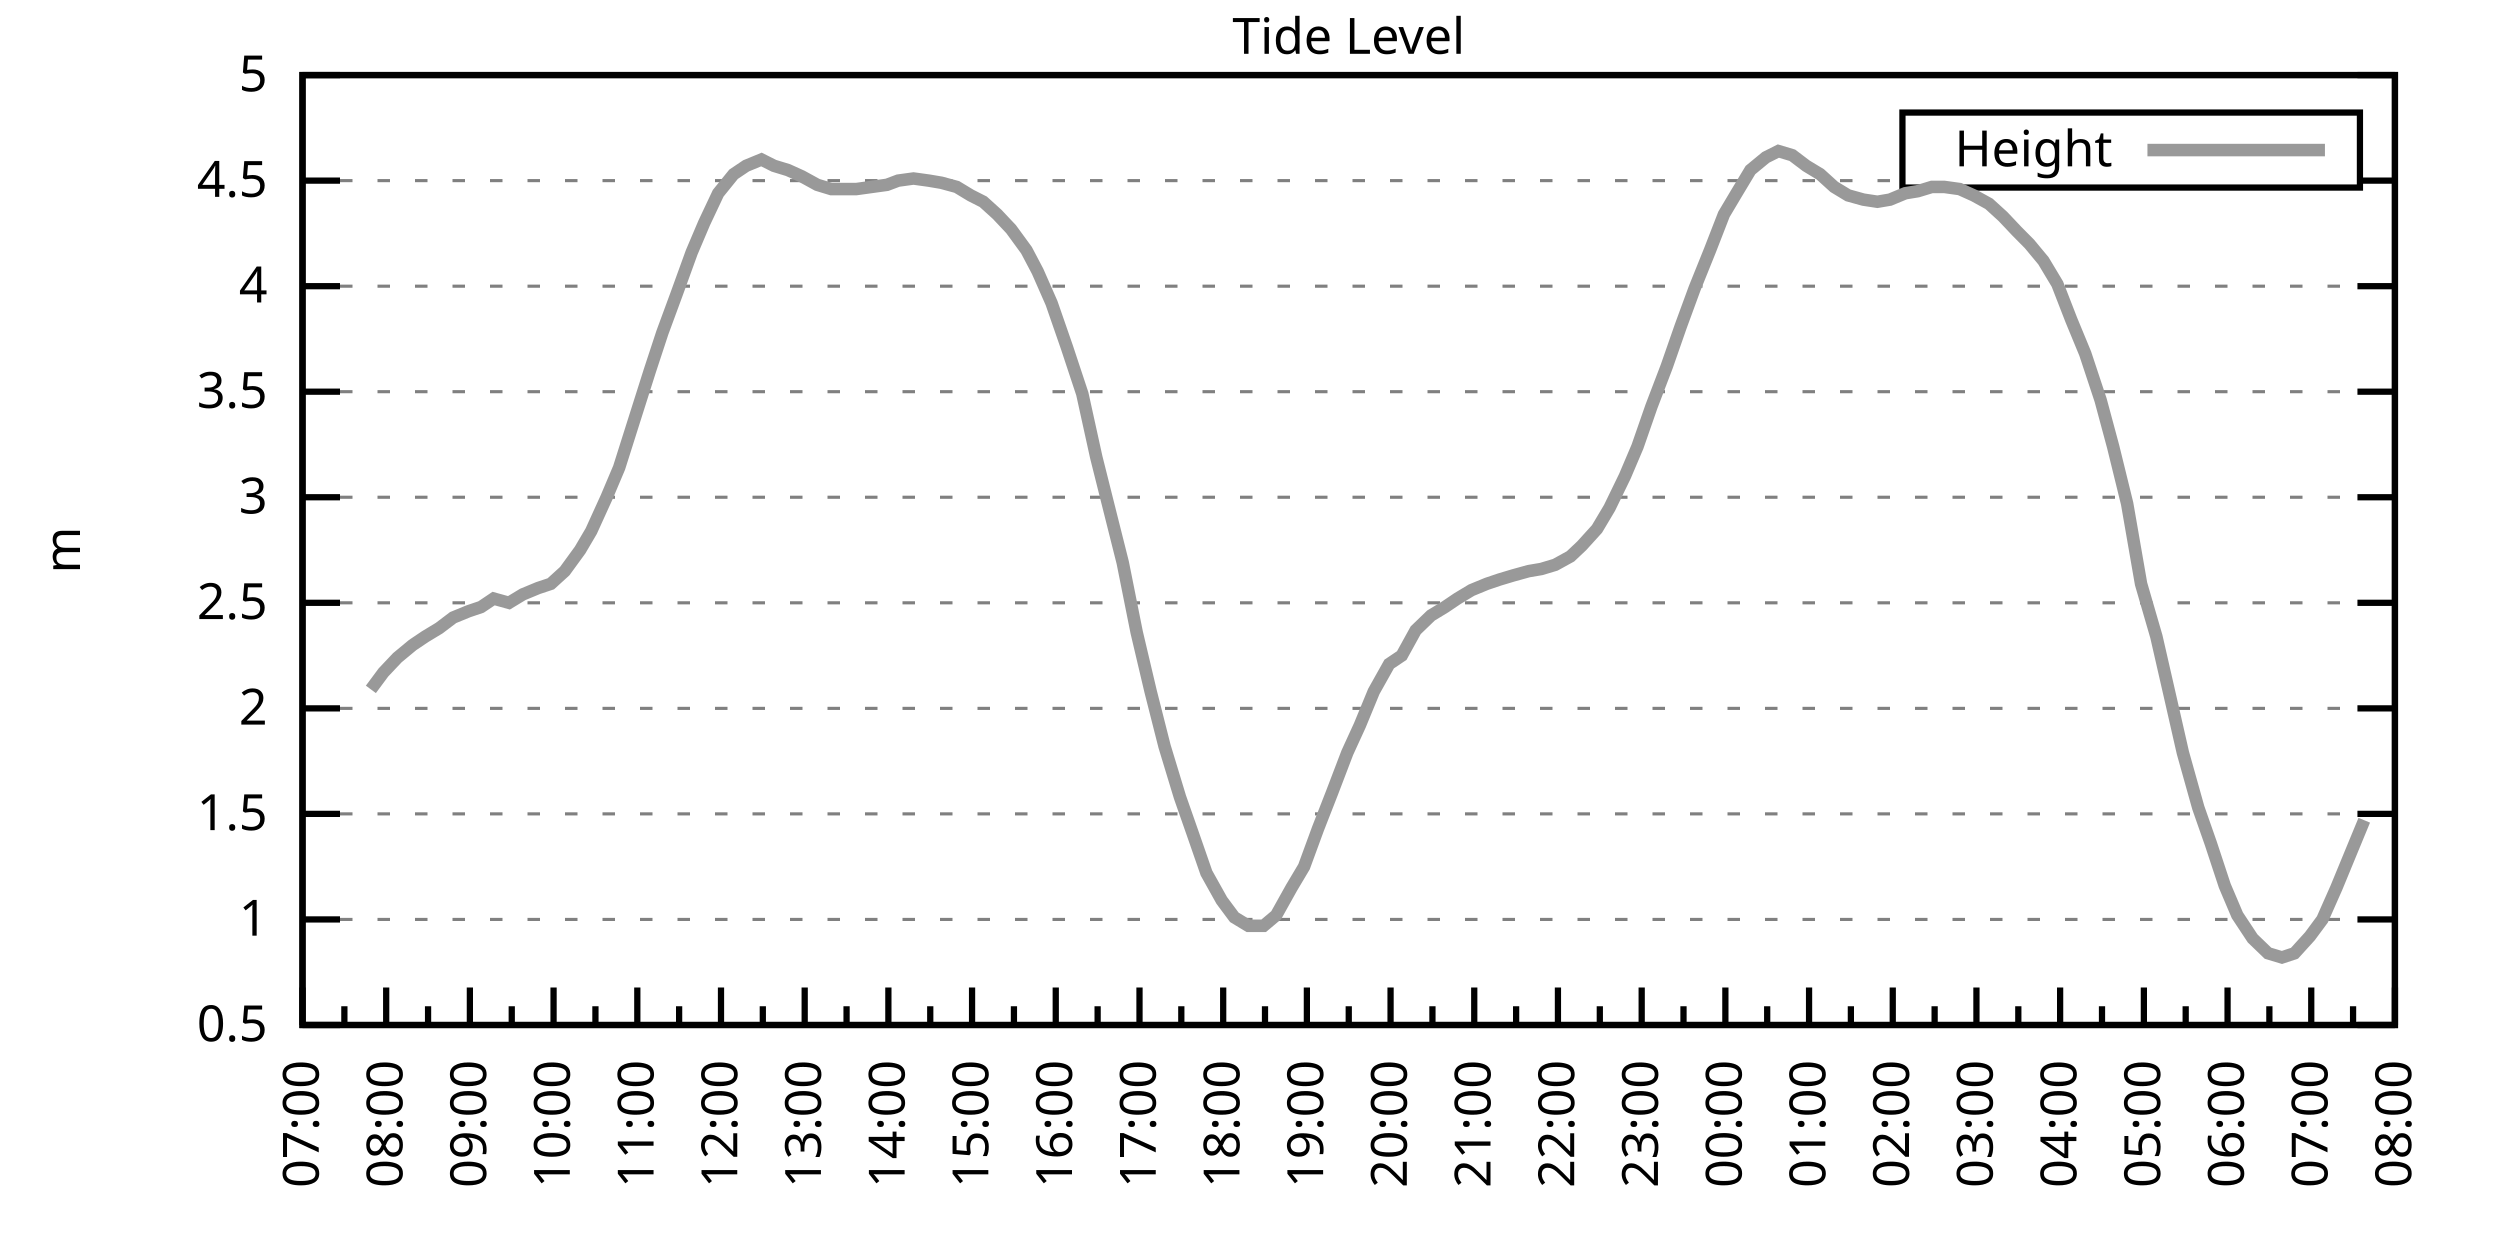
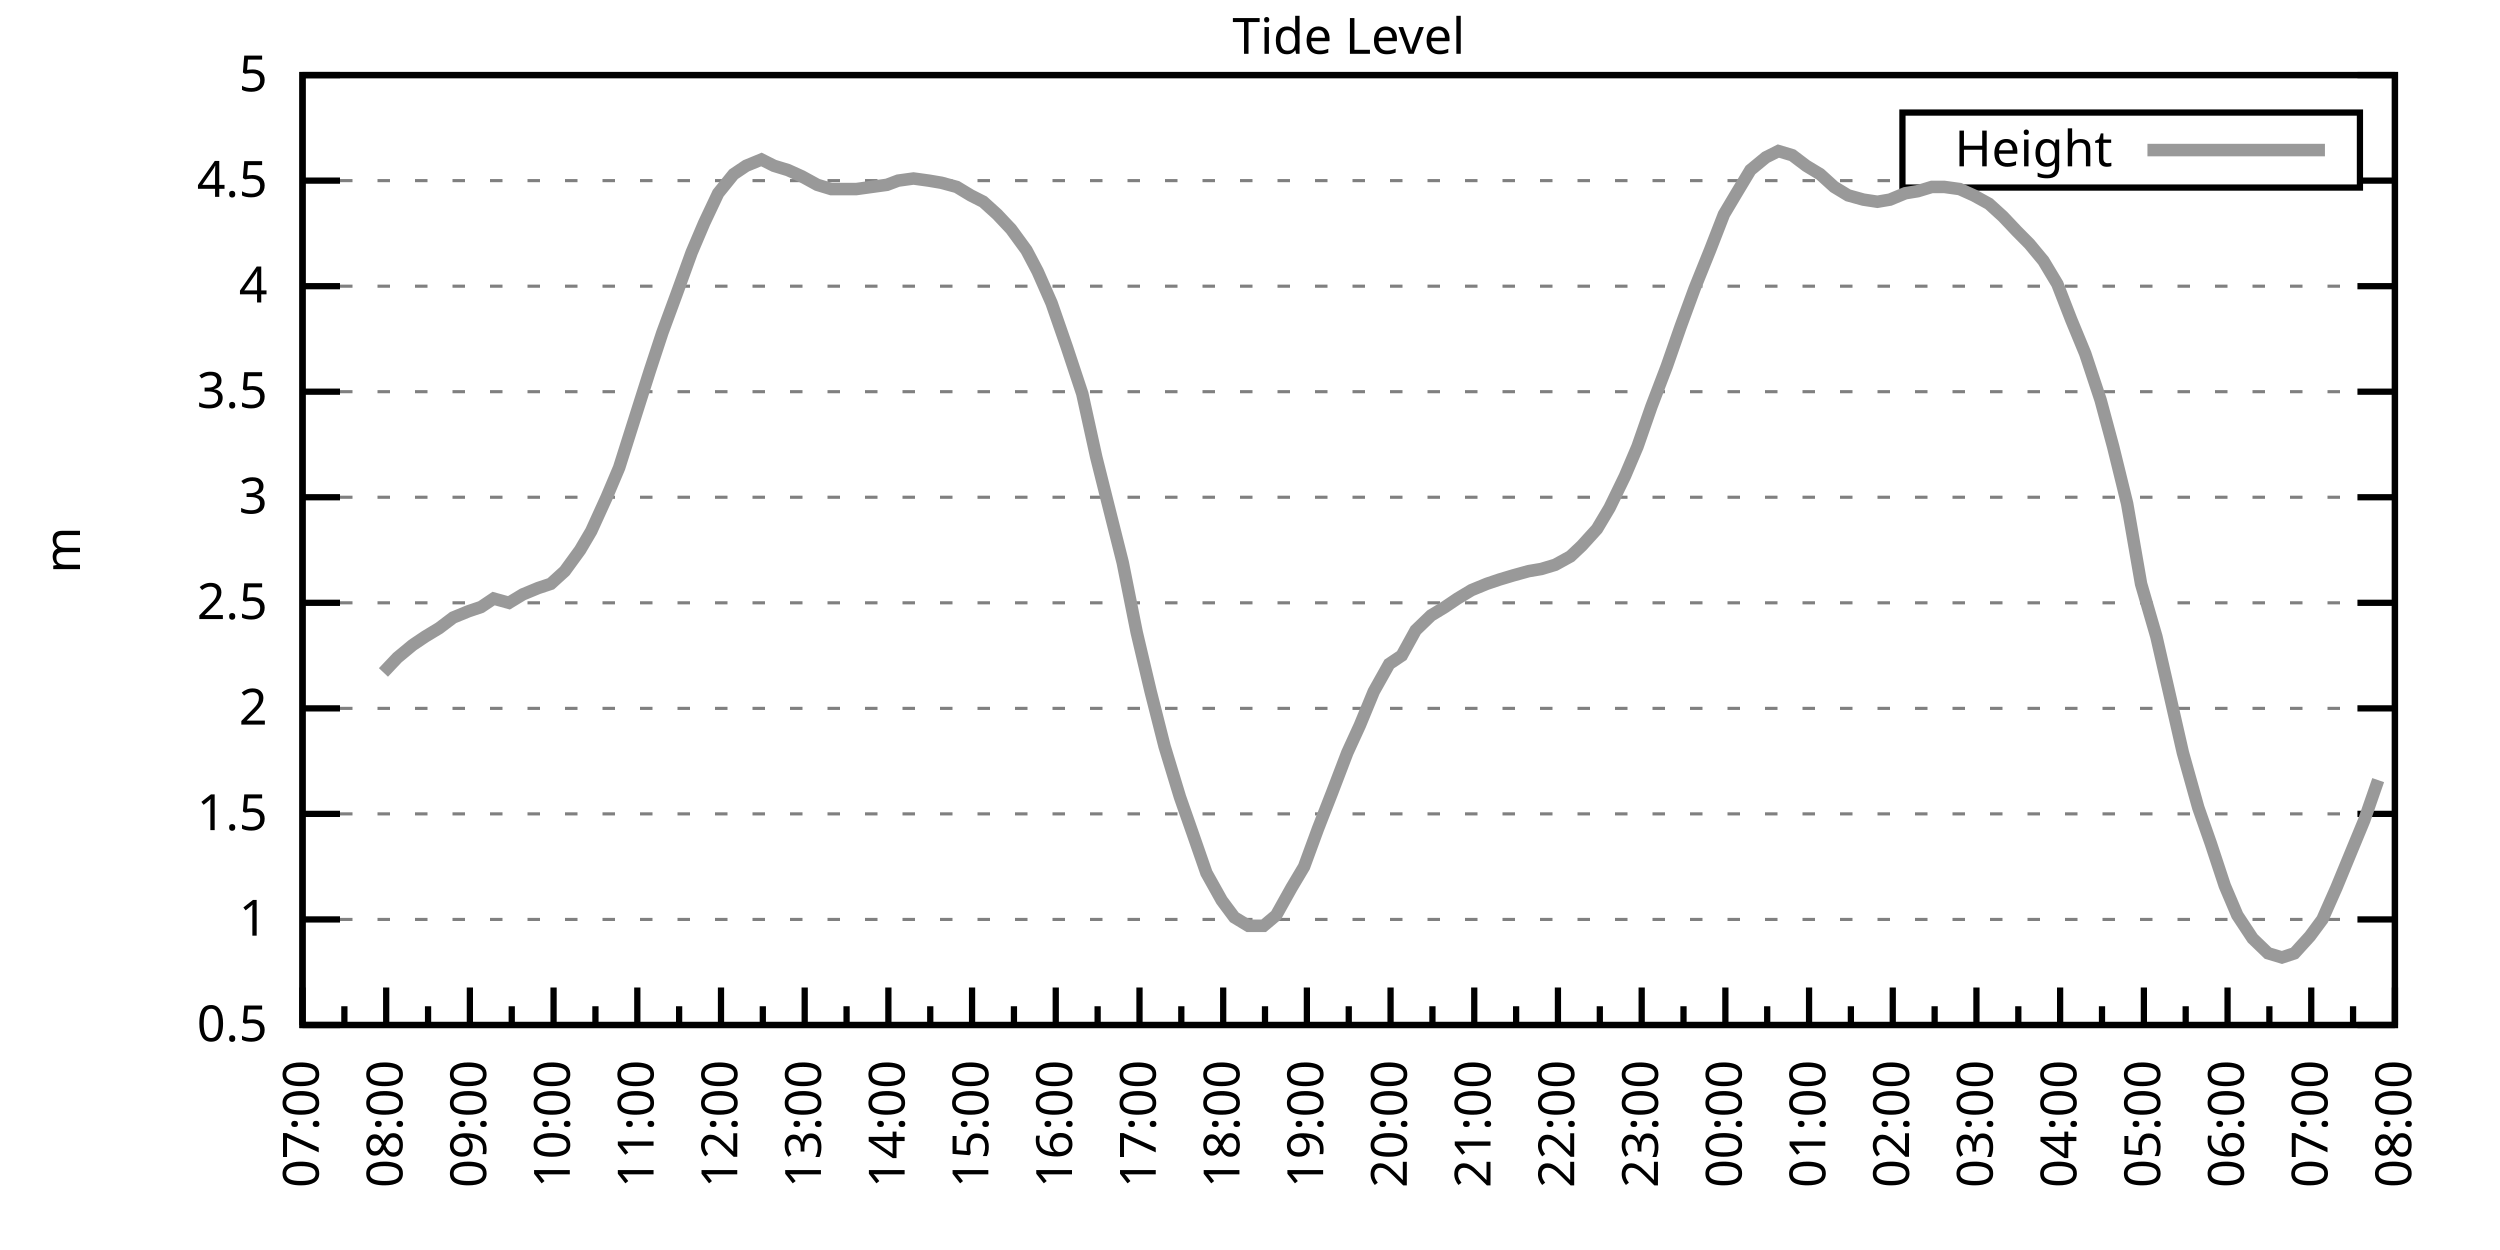
<svg xmlns="http://www.w3.org/2000/svg" xmlns:xlink="http://www.w3.org/1999/xlink" width="400" height="200" viewBox="0 0 400 200">
  <g id="gnuplot_canvas">
    <rect x="0" y="0" width="400" height="200" fill="none" />
    <defs>
      <circle id="gpDot" r="0.5" stroke-width="0.5" stroke="currentColor" />
      <path id="gpPt0" stroke-width="0.333" stroke="currentColor" d="M-1,0 h2 M0,-1 v2" />
      <path id="gpPt1" stroke-width="0.333" stroke="currentColor" d="M-1,-1 L1,1 M1,-1 L-1,1" />
      <path id="gpPt2" stroke-width="0.333" stroke="currentColor" d="M-1,0 L1,0 M0,-1 L0,1 M-1,-1 L1,1 M-1,1 L1,-1" />
      <rect id="gpPt3" stroke-width="0.333" stroke="currentColor" x="-1" y="-1" width="2" height="2" />
      <rect id="gpPt4" stroke-width="0.333" stroke="currentColor" fill="currentColor" x="-1" y="-1" width="2" height="2" />
      <circle id="gpPt5" stroke-width="0.333" stroke="currentColor" cx="0" cy="0" r="1" />
      <use xlink:href="#gpPt5" id="gpPt6" fill="currentColor" stroke="none" />
      <path id="gpPt7" stroke-width="0.333" stroke="currentColor" d="M0,-1.33 L-1.33,0.67 L1.33,0.67 z" />
      <use xlink:href="#gpPt7" id="gpPt8" fill="currentColor" stroke="none" />
      <use xlink:href="#gpPt7" id="gpPt9" stroke="currentColor" transform="rotate(180)" />
      <use xlink:href="#gpPt9" id="gpPt10" fill="currentColor" stroke="none" />
      <use xlink:href="#gpPt3" id="gpPt11" stroke="currentColor" transform="rotate(45)" />
      <use xlink:href="#gpPt11" id="gpPt12" fill="currentColor" stroke="none" />
      <path id="gpPt13" stroke-width="0.333" stroke="currentColor" d="M0,1.330 L1.265,0.411 L0.782,-1.067 L-0.782,-1.076 L-1.265,0.411 z" />
      <use xlink:href="#gpPt13" id="gpPt14" fill="currentColor" stroke="none" />
      <filter id="textbox" filterUnits="objectBoundingBox" x="0" y="0" height="1" width="1">
        <feFlood flood-color="white" flood-opacity="1" result="bgnd" />
        <feComposite in="SourceGraphic" in2="bgnd" operator="atop" />
      </filter>
      <filter id="greybox" filterUnits="objectBoundingBox" x="0" y="0" height="1" width="1">
        <feFlood flood-color="lightgrey" flood-opacity="1" result="grey" />
        <feComposite in="SourceGraphic" in2="grey" operator="atop" />
      </filter>
    </defs>
    <g fill="none" color="white" stroke="currentColor" stroke-width="1.00" stroke-linecap="butt" stroke-linejoin="miter">
</g>
    <g fill="none" color="black" stroke="currentColor" stroke-width="1.00" stroke-linecap="butt" stroke-linejoin="miter">
      <g stroke="none" shape-rendering="crispEdges">
        <polygon fill="rgb(255, 255, 255)" points="48.40,164.00 383.18,164.00 383.18,12.02 48.40,12.02 " />
      </g>
    </g>
    <g fill="none" color="black" stroke="currentColor" stroke-width="1.00" stroke-linecap="butt" stroke-linejoin="miter">
</g>
    <g fill="none" color="black" stroke="black" stroke-width="0.50" stroke-linecap="butt" stroke-linejoin="miter">
</g>
    <g fill="none" color="gray" stroke="currentColor" stroke-width="0.50" stroke-linecap="butt" stroke-linejoin="miter">
      <path stroke="gray" stroke-dasharray="2,4" class="gridline" d="M48.40,164.00 L383.19,164.00  " />
    </g>
    <g fill="none" color="gray" stroke="gray" stroke-width="1.00" stroke-linecap="butt" stroke-linejoin="miter">
</g>
    <g fill="none" color="black" stroke="currentColor" stroke-width="1.00" stroke-linecap="butt" stroke-linejoin="miter">
      <path stroke="black" d="M48.40,164.00 L54.40,164.00 M383.19,164.00 L377.19,164.00  " />
      <g transform="translate(42.80,166.60)" stroke="none" fill="black" font-family="Sans" font-size="8.00" text-anchor="end">
        <text>
          <tspan font-family="Sans"> 0.5</tspan>
        </text>
      </g>
    </g>
    <g fill="none" color="black" stroke="currentColor" stroke-width="1.00" stroke-linecap="butt" stroke-linejoin="miter">
</g>
    <g fill="none" color="black" stroke="black" stroke-width="0.50" stroke-linecap="butt" stroke-linejoin="miter">
</g>
    <g fill="none" color="gray" stroke="currentColor" stroke-width="0.50" stroke-linecap="butt" stroke-linejoin="miter">
      <path stroke="gray" stroke-dasharray="2,4" class="gridline" d="M48.40,147.11 L383.19,147.11  " />
    </g>
    <g fill="none" color="gray" stroke="gray" stroke-width="1.00" stroke-linecap="butt" stroke-linejoin="miter">
</g>
    <g fill="none" color="black" stroke="currentColor" stroke-width="1.00" stroke-linecap="butt" stroke-linejoin="miter">
      <path stroke="black" d="M48.40,147.11 L54.40,147.11 M383.19,147.11 L377.19,147.11  " />
      <g transform="translate(42.80,149.71)" stroke="none" fill="black" font-family="Sans" font-size="8.00" text-anchor="end">
        <text>
          <tspan font-family="Sans"> 1</tspan>
        </text>
      </g>
    </g>
    <g fill="none" color="black" stroke="currentColor" stroke-width="1.00" stroke-linecap="butt" stroke-linejoin="miter">
</g>
    <g fill="none" color="black" stroke="black" stroke-width="0.50" stroke-linecap="butt" stroke-linejoin="miter">
</g>
    <g fill="none" color="gray" stroke="currentColor" stroke-width="0.50" stroke-linecap="butt" stroke-linejoin="miter">
      <path stroke="gray" stroke-dasharray="2,4" class="gridline" d="M48.40,130.22 L383.19,130.22  " />
    </g>
    <g fill="none" color="gray" stroke="gray" stroke-width="1.00" stroke-linecap="butt" stroke-linejoin="miter">
</g>
    <g fill="none" color="black" stroke="currentColor" stroke-width="1.00" stroke-linecap="butt" stroke-linejoin="miter">
      <path stroke="black" d="M48.40,130.22 L54.40,130.22 M383.19,130.22 L377.19,130.22  " />
      <g transform="translate(42.80,132.82)" stroke="none" fill="black" font-family="Sans" font-size="8.00" text-anchor="end">
        <text>
          <tspan font-family="Sans"> 1.5</tspan>
        </text>
      </g>
    </g>
    <g fill="none" color="black" stroke="currentColor" stroke-width="1.00" stroke-linecap="butt" stroke-linejoin="miter">
</g>
    <g fill="none" color="black" stroke="black" stroke-width="0.50" stroke-linecap="butt" stroke-linejoin="miter">
</g>
    <g fill="none" color="gray" stroke="currentColor" stroke-width="0.50" stroke-linecap="butt" stroke-linejoin="miter">
      <path stroke="gray" stroke-dasharray="2,4" class="gridline" d="M48.40,113.34 L383.19,113.34  " />
    </g>
    <g fill="none" color="gray" stroke="gray" stroke-width="1.00" stroke-linecap="butt" stroke-linejoin="miter">
</g>
    <g fill="none" color="black" stroke="currentColor" stroke-width="1.00" stroke-linecap="butt" stroke-linejoin="miter">
      <path stroke="black" d="M48.40,113.34 L54.40,113.34 M383.19,113.34 L377.19,113.34  " />
      <g transform="translate(42.80,115.94)" stroke="none" fill="black" font-family="Sans" font-size="8.00" text-anchor="end">
        <text>
          <tspan font-family="Sans"> 2</tspan>
        </text>
      </g>
    </g>
    <g fill="none" color="black" stroke="currentColor" stroke-width="1.00" stroke-linecap="butt" stroke-linejoin="miter">
</g>
    <g fill="none" color="black" stroke="black" stroke-width="0.50" stroke-linecap="butt" stroke-linejoin="miter">
</g>
    <g fill="none" color="gray" stroke="currentColor" stroke-width="0.50" stroke-linecap="butt" stroke-linejoin="miter">
      <path stroke="gray" stroke-dasharray="2,4" class="gridline" d="M48.40,96.45 L383.19,96.45  " />
    </g>
    <g fill="none" color="gray" stroke="gray" stroke-width="1.00" stroke-linecap="butt" stroke-linejoin="miter">
</g>
    <g fill="none" color="black" stroke="currentColor" stroke-width="1.00" stroke-linecap="butt" stroke-linejoin="miter">
      <path stroke="black" d="M48.40,96.45 L54.40,96.45 M383.19,96.45 L377.19,96.45  " />
      <g transform="translate(42.80,99.05)" stroke="none" fill="black" font-family="Sans" font-size="8.00" text-anchor="end">
        <text>
          <tspan font-family="Sans"> 2.5</tspan>
        </text>
      </g>
    </g>
    <g fill="none" color="black" stroke="currentColor" stroke-width="1.00" stroke-linecap="butt" stroke-linejoin="miter">
</g>
    <g fill="none" color="black" stroke="black" stroke-width="0.50" stroke-linecap="butt" stroke-linejoin="miter">
</g>
    <g fill="none" color="gray" stroke="currentColor" stroke-width="0.50" stroke-linecap="butt" stroke-linejoin="miter">
      <path stroke="gray" stroke-dasharray="2,4" class="gridline" d="M48.40,79.56 L383.19,79.56  " />
    </g>
    <g fill="none" color="gray" stroke="gray" stroke-width="1.00" stroke-linecap="butt" stroke-linejoin="miter">
</g>
    <g fill="none" color="black" stroke="currentColor" stroke-width="1.00" stroke-linecap="butt" stroke-linejoin="miter">
      <path stroke="black" d="M48.40,79.56 L54.40,79.56 M383.19,79.56 L377.19,79.56  " />
      <g transform="translate(42.80,82.16)" stroke="none" fill="black" font-family="Sans" font-size="8.00" text-anchor="end">
        <text>
          <tspan font-family="Sans"> 3</tspan>
        </text>
      </g>
    </g>
    <g fill="none" color="black" stroke="currentColor" stroke-width="1.00" stroke-linecap="butt" stroke-linejoin="miter">
</g>
    <g fill="none" color="black" stroke="black" stroke-width="0.50" stroke-linecap="butt" stroke-linejoin="miter">
</g>
    <g fill="none" color="gray" stroke="currentColor" stroke-width="0.50" stroke-linecap="butt" stroke-linejoin="miter">
      <path stroke="gray" stroke-dasharray="2,4" class="gridline" d="M48.40,62.67 L383.19,62.67  " />
    </g>
    <g fill="none" color="gray" stroke="gray" stroke-width="1.00" stroke-linecap="butt" stroke-linejoin="miter">
</g>
    <g fill="none" color="black" stroke="currentColor" stroke-width="1.00" stroke-linecap="butt" stroke-linejoin="miter">
      <path stroke="black" d="M48.40,62.67 L54.40,62.67 M383.19,62.67 L377.19,62.67  " />
      <g transform="translate(42.80,65.27)" stroke="none" fill="black" font-family="Sans" font-size="8.00" text-anchor="end">
        <text>
          <tspan font-family="Sans"> 3.5</tspan>
        </text>
      </g>
    </g>
    <g fill="none" color="black" stroke="currentColor" stroke-width="1.00" stroke-linecap="butt" stroke-linejoin="miter">
</g>
    <g fill="none" color="black" stroke="black" stroke-width="0.50" stroke-linecap="butt" stroke-linejoin="miter">
</g>
    <g fill="none" color="gray" stroke="currentColor" stroke-width="0.50" stroke-linecap="butt" stroke-linejoin="miter">
      <path stroke="gray" stroke-dasharray="2,4" class="gridline" d="M48.40,45.79 L383.19,45.79  " />
    </g>
    <g fill="none" color="gray" stroke="gray" stroke-width="1.00" stroke-linecap="butt" stroke-linejoin="miter">
</g>
    <g fill="none" color="black" stroke="currentColor" stroke-width="1.00" stroke-linecap="butt" stroke-linejoin="miter">
      <path stroke="black" d="M48.40,45.79 L54.40,45.79 M383.19,45.79 L377.19,45.79  " />
      <g transform="translate(42.80,48.39)" stroke="none" fill="black" font-family="Sans" font-size="8.00" text-anchor="end">
        <text>
          <tspan font-family="Sans"> 4</tspan>
        </text>
      </g>
    </g>
    <g fill="none" color="black" stroke="currentColor" stroke-width="1.00" stroke-linecap="butt" stroke-linejoin="miter">
</g>
    <g fill="none" color="black" stroke="black" stroke-width="0.50" stroke-linecap="butt" stroke-linejoin="miter">
</g>
    <g fill="none" color="gray" stroke="currentColor" stroke-width="0.50" stroke-linecap="butt" stroke-linejoin="miter">
      <path stroke="gray" stroke-dasharray="2,4" class="gridline" d="M48.40,28.90 L304.39,28.90 M377.59,28.90 L383.19,28.90  " />
    </g>
    <g fill="none" color="gray" stroke="gray" stroke-width="1.00" stroke-linecap="butt" stroke-linejoin="miter">
</g>
    <g fill="none" color="black" stroke="currentColor" stroke-width="1.00" stroke-linecap="butt" stroke-linejoin="miter">
      <path stroke="black" d="M48.40,28.90 L54.40,28.90 M383.19,28.90 L377.19,28.90  " />
      <g transform="translate(42.80,31.50)" stroke="none" fill="black" font-family="Sans" font-size="8.00" text-anchor="end">
        <text>
          <tspan font-family="Sans"> 4.5</tspan>
        </text>
      </g>
    </g>
    <g fill="none" color="black" stroke="currentColor" stroke-width="1.00" stroke-linecap="butt" stroke-linejoin="miter">
</g>
    <g fill="none" color="black" stroke="black" stroke-width="0.50" stroke-linecap="butt" stroke-linejoin="miter">
</g>
    <g fill="none" color="gray" stroke="currentColor" stroke-width="0.50" stroke-linecap="butt" stroke-linejoin="miter">
      <path stroke="gray" stroke-dasharray="2,4" class="gridline" d="M48.40,12.01 L383.19,12.01  " />
    </g>
    <g fill="none" color="gray" stroke="gray" stroke-width="1.00" stroke-linecap="butt" stroke-linejoin="miter">
</g>
    <g fill="none" color="black" stroke="currentColor" stroke-width="1.00" stroke-linecap="butt" stroke-linejoin="miter">
      <path stroke="black" d="M48.40,12.01 L54.40,12.01 M383.19,12.01 L377.19,12.01  " />
      <g transform="translate(42.80,14.61)" stroke="none" fill="black" font-family="Sans" font-size="8.00" text-anchor="end">
        <text>
          <tspan font-family="Sans"> 5</tspan>
        </text>
      </g>
    </g>
    <g fill="none" color="black" stroke="currentColor" stroke-width="1.00" stroke-linecap="butt" stroke-linejoin="miter">
      <path stroke="black" d="M48.40,164.00 L48.40,158.00  " />
      <g transform="translate(51.00,169.60) rotate(270)" stroke="none" fill="black" font-family="Sans" font-size="8.00" text-anchor="end">
        <text>
          <tspan font-family="Sans">07:00</tspan>
        </text>
      </g>
    </g>
    <g fill="none" color="black" stroke="currentColor" stroke-width="1.00" stroke-linecap="butt" stroke-linejoin="miter">
      <path stroke="black" d="M55.10,164.00 L55.10,161.00 M61.79,164.00 L61.79,158.00  " />
      <g transform="translate(64.39,169.60) rotate(270)" stroke="none" fill="black" font-family="Sans" font-size="8.00" text-anchor="end">
        <text>
          <tspan font-family="Sans">08:00</tspan>
        </text>
      </g>
    </g>
    <g fill="none" color="black" stroke="currentColor" stroke-width="1.00" stroke-linecap="butt" stroke-linejoin="miter">
      <path stroke="black" d="M68.49,164.00 L68.49,161.00 M75.18,164.00 L75.18,158.00  " />
      <g transform="translate(77.78,169.60) rotate(270)" stroke="none" fill="black" font-family="Sans" font-size="8.00" text-anchor="end">
        <text>
          <tspan font-family="Sans">09:00</tspan>
        </text>
      </g>
    </g>
    <g fill="none" color="black" stroke="currentColor" stroke-width="1.00" stroke-linecap="butt" stroke-linejoin="miter">
      <path stroke="black" d="M81.88,164.00 L81.88,161.00 M88.57,164.00 L88.57,158.00  " />
      <g transform="translate(91.17,169.60) rotate(270)" stroke="none" fill="black" font-family="Sans" font-size="8.00" text-anchor="end">
        <text>
          <tspan font-family="Sans">10:00</tspan>
        </text>
      </g>
    </g>
    <g fill="none" color="black" stroke="currentColor" stroke-width="1.00" stroke-linecap="butt" stroke-linejoin="miter">
      <path stroke="black" d="M95.27,164.00 L95.27,161.00 M101.97,164.00 L101.97,158.00  " />
      <g transform="translate(104.57,169.60) rotate(270)" stroke="none" fill="black" font-family="Sans" font-size="8.00" text-anchor="end">
        <text>
          <tspan font-family="Sans">11:00</tspan>
        </text>
      </g>
    </g>
    <g fill="none" color="black" stroke="currentColor" stroke-width="1.00" stroke-linecap="butt" stroke-linejoin="miter">
      <path stroke="black" d="M108.66,164.00 L108.66,161.00 M115.36,164.00 L115.36,158.00  " />
      <g transform="translate(117.96,169.60) rotate(270)" stroke="none" fill="black" font-family="Sans" font-size="8.00" text-anchor="end">
        <text>
          <tspan font-family="Sans">12:00</tspan>
        </text>
      </g>
    </g>
    <g fill="none" color="black" stroke="currentColor" stroke-width="1.00" stroke-linecap="butt" stroke-linejoin="miter">
      <path stroke="black" d="M122.05,164.00 L122.05,161.00 M128.75,164.00 L128.75,158.00  " />
      <g transform="translate(131.35,169.60) rotate(270)" stroke="none" fill="black" font-family="Sans" font-size="8.00" text-anchor="end">
        <text>
          <tspan font-family="Sans">13:00</tspan>
        </text>
      </g>
    </g>
    <g fill="none" color="black" stroke="currentColor" stroke-width="1.00" stroke-linecap="butt" stroke-linejoin="miter">
      <path stroke="black" d="M135.45,164.00 L135.45,161.00 M142.14,164.00 L142.14,158.00  " />
      <g transform="translate(144.74,169.60) rotate(270)" stroke="none" fill="black" font-family="Sans" font-size="8.00" text-anchor="end">
        <text>
          <tspan font-family="Sans">14:00</tspan>
        </text>
      </g>
    </g>
    <g fill="none" color="black" stroke="currentColor" stroke-width="1.00" stroke-linecap="butt" stroke-linejoin="miter">
      <path stroke="black" d="M148.84,164.00 L148.84,161.00 M155.53,164.00 L155.53,158.00  " />
      <g transform="translate(158.13,169.60) rotate(270)" stroke="none" fill="black" font-family="Sans" font-size="8.00" text-anchor="end">
        <text>
          <tspan font-family="Sans">15:00</tspan>
        </text>
      </g>
    </g>
    <g fill="none" color="black" stroke="currentColor" stroke-width="1.00" stroke-linecap="butt" stroke-linejoin="miter">
      <path stroke="black" d="M162.23,164.00 L162.23,161.00 M168.92,164.00 L168.92,158.00  " />
      <g transform="translate(171.52,169.60) rotate(270)" stroke="none" fill="black" font-family="Sans" font-size="8.00" text-anchor="end">
        <text>
          <tspan font-family="Sans">16:00</tspan>
        </text>
      </g>
    </g>
    <g fill="none" color="black" stroke="currentColor" stroke-width="1.00" stroke-linecap="butt" stroke-linejoin="miter">
      <path stroke="black" d="M175.62,164.00 L175.62,161.00 M182.32,164.00 L182.32,158.00  " />
      <g transform="translate(184.92,169.60) rotate(270)" stroke="none" fill="black" font-family="Sans" font-size="8.00" text-anchor="end">
        <text>
          <tspan font-family="Sans">17:00</tspan>
        </text>
      </g>
    </g>
    <g fill="none" color="black" stroke="currentColor" stroke-width="1.00" stroke-linecap="butt" stroke-linejoin="miter">
      <path stroke="black" d="M189.01,164.00 L189.01,161.00 M195.71,164.00 L195.71,158.00  " />
      <g transform="translate(198.31,169.60) rotate(270)" stroke="none" fill="black" font-family="Sans" font-size="8.00" text-anchor="end">
        <text>
          <tspan font-family="Sans">18:00</tspan>
        </text>
      </g>
    </g>
    <g fill="none" color="black" stroke="currentColor" stroke-width="1.00" stroke-linecap="butt" stroke-linejoin="miter">
      <path stroke="black" d="M202.40,164.00 L202.40,161.00 M209.10,164.00 L209.10,158.00  " />
      <g transform="translate(211.70,169.60) rotate(270)" stroke="none" fill="black" font-family="Sans" font-size="8.00" text-anchor="end">
        <text>
          <tspan font-family="Sans">19:00</tspan>
        </text>
      </g>
    </g>
    <g fill="none" color="black" stroke="currentColor" stroke-width="1.00" stroke-linecap="butt" stroke-linejoin="miter">
      <path stroke="black" d="M215.80,164.00 L215.80,161.00 M222.49,164.00 L222.49,158.00  " />
      <g transform="translate(225.09,169.60) rotate(270)" stroke="none" fill="black" font-family="Sans" font-size="8.00" text-anchor="end">
        <text>
          <tspan font-family="Sans">20:00</tspan>
        </text>
      </g>
    </g>
    <g fill="none" color="black" stroke="currentColor" stroke-width="1.00" stroke-linecap="butt" stroke-linejoin="miter">
      <path stroke="black" d="M229.19,164.00 L229.19,161.00 M235.88,164.00 L235.88,158.00  " />
      <g transform="translate(238.48,169.60) rotate(270)" stroke="none" fill="black" font-family="Sans" font-size="8.00" text-anchor="end">
        <text>
          <tspan font-family="Sans">21:00</tspan>
        </text>
      </g>
    </g>
    <g fill="none" color="black" stroke="currentColor" stroke-width="1.00" stroke-linecap="butt" stroke-linejoin="miter">
      <path stroke="black" d="M242.58,164.00 L242.58,161.00 M249.27,164.00 L249.27,158.00  " />
      <g transform="translate(251.87,169.60) rotate(270)" stroke="none" fill="black" font-family="Sans" font-size="8.00" text-anchor="end">
        <text>
          <tspan font-family="Sans">22:00</tspan>
        </text>
      </g>
    </g>
    <g fill="none" color="black" stroke="currentColor" stroke-width="1.00" stroke-linecap="butt" stroke-linejoin="miter">
      <path stroke="black" d="M255.97,164.00 L255.97,161.00 M262.67,164.00 L262.67,158.00  " />
      <g transform="translate(265.27,169.60) rotate(270)" stroke="none" fill="black" font-family="Sans" font-size="8.00" text-anchor="end">
        <text>
          <tspan font-family="Sans">23:00</tspan>
        </text>
      </g>
    </g>
    <g fill="none" color="black" stroke="currentColor" stroke-width="1.00" stroke-linecap="butt" stroke-linejoin="miter">
      <path stroke="black" d="M269.36,164.00 L269.36,161.00 M276.06,164.00 L276.06,158.00  " />
      <g transform="translate(278.66,169.60) rotate(270)" stroke="none" fill="black" font-family="Sans" font-size="8.00" text-anchor="end">
        <text>
          <tspan font-family="Sans">00:00</tspan>
        </text>
      </g>
    </g>
    <g fill="none" color="black" stroke="currentColor" stroke-width="1.00" stroke-linecap="butt" stroke-linejoin="miter">
      <path stroke="black" d="M282.75,164.00 L282.75,161.00 M289.45,164.00 L289.45,158.00  " />
      <g transform="translate(292.05,169.60) rotate(270)" stroke="none" fill="black" font-family="Sans" font-size="8.00" text-anchor="end">
        <text>
          <tspan font-family="Sans">01:00</tspan>
        </text>
      </g>
    </g>
    <g fill="none" color="black" stroke="currentColor" stroke-width="1.00" stroke-linecap="butt" stroke-linejoin="miter">
      <path stroke="black" d="M296.14,164.00 L296.14,161.00 M302.84,164.00 L302.84,158.00  " />
      <g transform="translate(305.44,169.60) rotate(270)" stroke="none" fill="black" font-family="Sans" font-size="8.00" text-anchor="end">
        <text>
          <tspan font-family="Sans">02:00</tspan>
        </text>
      </g>
    </g>
    <g fill="none" color="black" stroke="currentColor" stroke-width="1.00" stroke-linecap="butt" stroke-linejoin="miter">
      <path stroke="black" d="M309.54,164.00 L309.54,161.00 M316.23,164.00 L316.23,158.00  " />
      <g transform="translate(318.83,169.60) rotate(270)" stroke="none" fill="black" font-family="Sans" font-size="8.00" text-anchor="end">
        <text>
          <tspan font-family="Sans">03:00</tspan>
        </text>
      </g>
    </g>
    <g fill="none" color="black" stroke="currentColor" stroke-width="1.00" stroke-linecap="butt" stroke-linejoin="miter">
      <path stroke="black" d="M322.93,164.00 L322.93,161.00 M329.62,164.00 L329.62,158.00  " />
      <g transform="translate(332.22,169.60) rotate(270)" stroke="none" fill="black" font-family="Sans" font-size="8.00" text-anchor="end">
        <text>
          <tspan font-family="Sans">04:00</tspan>
        </text>
      </g>
    </g>
    <g fill="none" color="black" stroke="currentColor" stroke-width="1.00" stroke-linecap="butt" stroke-linejoin="miter">
      <path stroke="black" d="M336.32,164.00 L336.32,161.00 M343.02,164.00 L343.02,158.00  " />
      <g transform="translate(345.62,169.60) rotate(270)" stroke="none" fill="black" font-family="Sans" font-size="8.00" text-anchor="end">
        <text>
          <tspan font-family="Sans">05:00</tspan>
        </text>
      </g>
    </g>
    <g fill="none" color="black" stroke="currentColor" stroke-width="1.00" stroke-linecap="butt" stroke-linejoin="miter">
      <path stroke="black" d="M349.71,164.00 L349.71,161.00 M356.41,164.00 L356.41,158.00  " />
      <g transform="translate(359.01,169.60) rotate(270)" stroke="none" fill="black" font-family="Sans" font-size="8.00" text-anchor="end">
        <text>
          <tspan font-family="Sans">06:00</tspan>
        </text>
      </g>
    </g>
    <g fill="none" color="black" stroke="currentColor" stroke-width="1.00" stroke-linecap="butt" stroke-linejoin="miter">
      <path stroke="black" d="M363.10,164.00 L363.10,161.00 M369.80,164.00 L369.80,158.00  " />
      <g transform="translate(372.40,169.60) rotate(270)" stroke="none" fill="black" font-family="Sans" font-size="8.00" text-anchor="end">
        <text>
          <tspan font-family="Sans">07:00</tspan>
        </text>
      </g>
    </g>
    <g fill="none" color="black" stroke="currentColor" stroke-width="1.00" stroke-linecap="butt" stroke-linejoin="miter">
      <path stroke="black" d="M376.49,164.00 L376.49,161.00 M383.19,164.00 L383.19,158.00  " />
      <g transform="translate(385.79,169.60) rotate(270)" stroke="none" fill="black" font-family="Sans" font-size="8.00" text-anchor="end">
        <text>
          <tspan font-family="Sans">08:00</tspan>
        </text>
      </g>
    </g>
    <g fill="none" color="black" stroke="currentColor" stroke-width="1.00" stroke-linecap="butt" stroke-linejoin="miter">
</g>
    <g fill="none" color="black" stroke="currentColor" stroke-width="1.00" stroke-linecap="butt" stroke-linejoin="miter">
      <path stroke="black" d="M48.40,12.01 L48.40,164.00 L383.19,164.00 L383.19,12.01 L48.40,12.01 Z  " />
    </g>
    <g fill="none" color="black" stroke="currentColor" stroke-width="1.00" stroke-linecap="butt" stroke-linejoin="miter">
      <g transform="translate(12.80,88.01) rotate(270)" stroke="none" fill="black" font-family="Sans" font-size="8.00" text-anchor="middle">
        <text>
          <tspan font-family="Sans">m</tspan>
        </text>
      </g>
    </g>
    <g fill="none" color="black" stroke="currentColor" stroke-width="1.00" stroke-linecap="butt" stroke-linejoin="miter">
</g>
    <g fill="none" color="black" stroke="currentColor" stroke-width="1.00" stroke-linecap="butt" stroke-linejoin="miter">
      <path stroke="black" d="M304.39,30.01 L304.39,18.01 L377.59,18.01 L377.59,30.01 L304.39,30.01 Z  " />
    </g>
    <g id="Tide_level_plot_1">
      <g fill="none" color="white" stroke="black" stroke-width="2.00" stroke-linecap="butt" stroke-linejoin="miter">
</g>
      <g fill="none" color="black" stroke="currentColor" stroke-width="2.00" stroke-linecap="butt" stroke-linejoin="miter">
        <g transform="translate(337.99,26.61)" stroke="none" fill="black" font-family="Sans" font-size="8.00" text-anchor="end">
          <text>
            <tspan font-family="Sans">Height</tspan>
          </text>
        </g>
      </g>
      <g fill="none" color="black" stroke="currentColor" stroke-width="2.00" stroke-linecap="butt" stroke-linejoin="miter">
-         <path stroke="rgb(153, 153, 153)" d="M343.59,24.01 L371.99,24.01 M59.34,110.30 L61.35,107.59 L63.58,105.23 L66.03,103.20 L68.04,101.85 L70.27,100.50   L72.50,98.81 L74.96,97.80 L76.97,97.12 L78.98,95.77 L81.43,96.45 L83.66,95.10 L86.12,94.08 L88.13,93.41   L90.36,91.38 L92.82,88.00 L94.60,84.97 L97.06,79.56 L99.06,74.83 L101.52,67.06 L103.98,59.30 L105.98,53.22   L108.22,47.14 L110.67,40.38 L112.68,35.65 L114.91,30.92 L117.37,27.88 L119.38,26.53 L121.83,25.52 L123.84,26.53   L126.07,27.21 L128.30,28.22 L130.76,29.57 L132.99,30.25 L135.00,30.25 L137.01,30.25 L139.46,29.91 L141.92,29.57   L143.70,28.90 L146.16,28.56 L148.61,28.90 L150.62,29.24 L153.08,29.91 L155.31,31.26 L157.32,32.28 L159.55,34.30   L161.78,36.67 L164.24,40.04 L166.02,43.42 L168.25,48.49 L170.71,55.58 L173.17,63.01 L175.40,73.14 L177.18,80.24   L179.64,90.03 L181.87,101.18 L184.10,110.63 L186.33,119.42 L188.79,127.52 L190.80,133.26 L193.03,139.68 L195.48,144.07   L197.49,146.77 L199.73,148.13 L202.18,148.13 L204.19,146.44 L206.64,142.05 L208.65,138.67 L210.88,132.59 L213.12,126.85   L215.57,120.43 L217.58,116.04 L219.81,110.63 L222.27,106.24 L224.28,104.89 L226.51,100.84 L228.96,98.48 L231.20,97.12   L233.20,95.77 L235.44,94.42 L237.89,93.41 L239.90,92.73 L242.13,92.06 L244.59,91.38 L246.60,91.04 L248.83,90.37   L251.28,89.02 L253.07,87.33 L255.52,84.63 L257.53,81.25 L259.99,76.18 L262.00,71.45 L264.23,65.04 L266.68,58.62   L268.92,52.20 L271.15,46.12 L273.60,40.04 L275.83,34.30 L277.84,30.92 L280.07,27.21 L282.53,25.18 L284.54,24.17   L286.77,24.84 L289.00,26.53 L291.23,27.88 L293.47,29.91 L295.70,31.26 L298.15,31.94 L300.39,32.28 L302.39,31.94   L304.85,30.92 L306.86,30.59 L309.09,29.91 L311.10,29.91 L313.55,30.25 L315.79,31.26 L318.24,32.61 L320.47,34.64   L322.70,37.00 L324.71,39.03 L326.95,41.73 L329.18,45.45 L331.41,51.19 L333.64,56.59 L336.10,64.02 L338.10,71.45   L340.34,80.57 L342.57,93.41 L345.02,101.85 L347.26,111.65 L349.26,120.43 L351.72,129.21 L353.73,134.95 L355.96,141.71   L357.97,146.44 L360.42,150.15 L362.88,152.52 L365.11,153.19 L367.12,152.52 L369.58,149.81 L371.58,147.11 L373.82,142.05   L376.05,136.64 L378.28,131.24  " />
+         <path stroke="rgb(153, 153, 153)" d="M343.59,24.01 L371.99,24.01 M61.35,107.59 L63.58,105.23 L66.03,103.20 L68.04,101.85 L70.27,100.50 L72.50,98.81   L74.96,97.80 L76.97,97.12 L78.98,95.77 L81.43,96.45 L83.66,95.10 L86.12,94.08 L88.13,93.41 L90.36,91.38   L92.82,88.00 L94.60,84.97 L97.06,79.56 L99.06,74.83 L101.52,67.06 L103.98,59.30 L105.98,53.22 L108.22,47.14   L110.67,40.38 L112.68,35.65 L114.91,30.92 L117.37,27.88 L119.38,26.53 L121.83,25.52 L123.84,26.53 L126.07,27.21   L128.30,28.22 L130.76,29.57 L132.99,30.25 L135.00,30.25 L137.01,30.25 L139.46,29.91 L141.92,29.57 L143.70,28.90   L146.16,28.56 L148.61,28.90 L150.62,29.24 L153.08,29.91 L155.31,31.26 L157.32,32.28 L159.55,34.30 L161.78,36.67   L164.24,40.04 L166.02,43.42 L168.25,48.49 L170.71,55.58 L173.17,63.01 L175.40,73.14 L177.18,80.24 L179.64,90.03   L181.87,101.18 L184.10,110.63 L186.33,119.42 L188.79,127.52 L190.80,133.26 L193.03,139.68 L195.48,144.07 L197.49,146.77   L199.73,148.13 L202.18,148.13 L204.19,146.44 L206.64,142.05 L208.65,138.67 L210.88,132.59 L213.12,126.85 L215.57,120.43   L217.58,116.04 L219.81,110.63 L222.27,106.24 L224.28,104.89 L226.51,100.84 L228.96,98.48 L231.20,97.12 L233.20,95.77   L235.44,94.42 L237.89,93.41 L239.90,92.73 L242.13,92.06 L244.59,91.38 L246.60,91.04 L248.83,90.37 L251.28,89.02   L253.07,87.33 L255.52,84.63 L257.53,81.25 L259.99,76.18 L262.00,71.45 L264.23,65.04 L266.68,58.62 L268.92,52.20   L271.15,46.12 L273.60,40.04 L275.83,34.30 L277.84,30.92 L280.07,27.21 L282.53,25.18 L284.54,24.17 L286.77,24.84   L289.00,26.53 L291.23,27.88 L293.47,29.91 L295.70,31.26 L298.15,31.94 L300.39,32.28 L302.39,31.94 L304.85,30.92   L306.86,30.59 L309.09,29.91 L311.10,29.91 L313.55,30.25 L315.79,31.26 L318.24,32.61 L320.47,34.64 L322.70,37.00   L324.71,39.03 L326.95,41.73 L329.18,45.45 L331.41,51.19 L333.64,56.59 L336.10,64.02 L338.10,71.45 L340.34,80.57   L342.57,93.41 L345.02,101.85 L347.26,111.65 L349.26,120.43 L351.72,129.21 L353.73,134.95 L355.96,141.71 L357.97,146.44   L360.42,150.15 L362.88,152.52 L365.11,153.19 L367.12,152.52 L369.58,149.81 L371.58,147.11 L373.82,142.05 L376.05,136.64   L378.28,131.24 L380.51,124.82  " />
      </g>
    </g>
    <g fill="none" color="black" stroke="currentColor" stroke-width="2.00" stroke-linecap="butt" stroke-linejoin="miter">
</g>
    <g fill="none" color="black" stroke="black" stroke-width="1.00" stroke-linecap="butt" stroke-linejoin="miter">
</g>
    <g fill="none" color="black" stroke="currentColor" stroke-width="1.00" stroke-linecap="butt" stroke-linejoin="miter">
      <path stroke="black" d="M48.40,12.01 L48.40,164.00 L383.19,164.00 L383.19,12.01 L48.40,12.01 Z  " />
    </g>
    <g fill="none" color="black" stroke="currentColor" stroke-width="1.00" stroke-linecap="butt" stroke-linejoin="miter">
      <g transform="translate(215.79,8.61)" stroke="none" fill="black" font-family="Sans" font-size="8.00" text-anchor="middle">
        <text>
          <tspan font-family="Sans">Tide Level</tspan>
        </text>
      </g>
    </g>
    <g fill="none" color="black" stroke="currentColor" stroke-width="1.00" stroke-linecap="butt" stroke-linejoin="miter">
</g>
  </g>
</svg>
